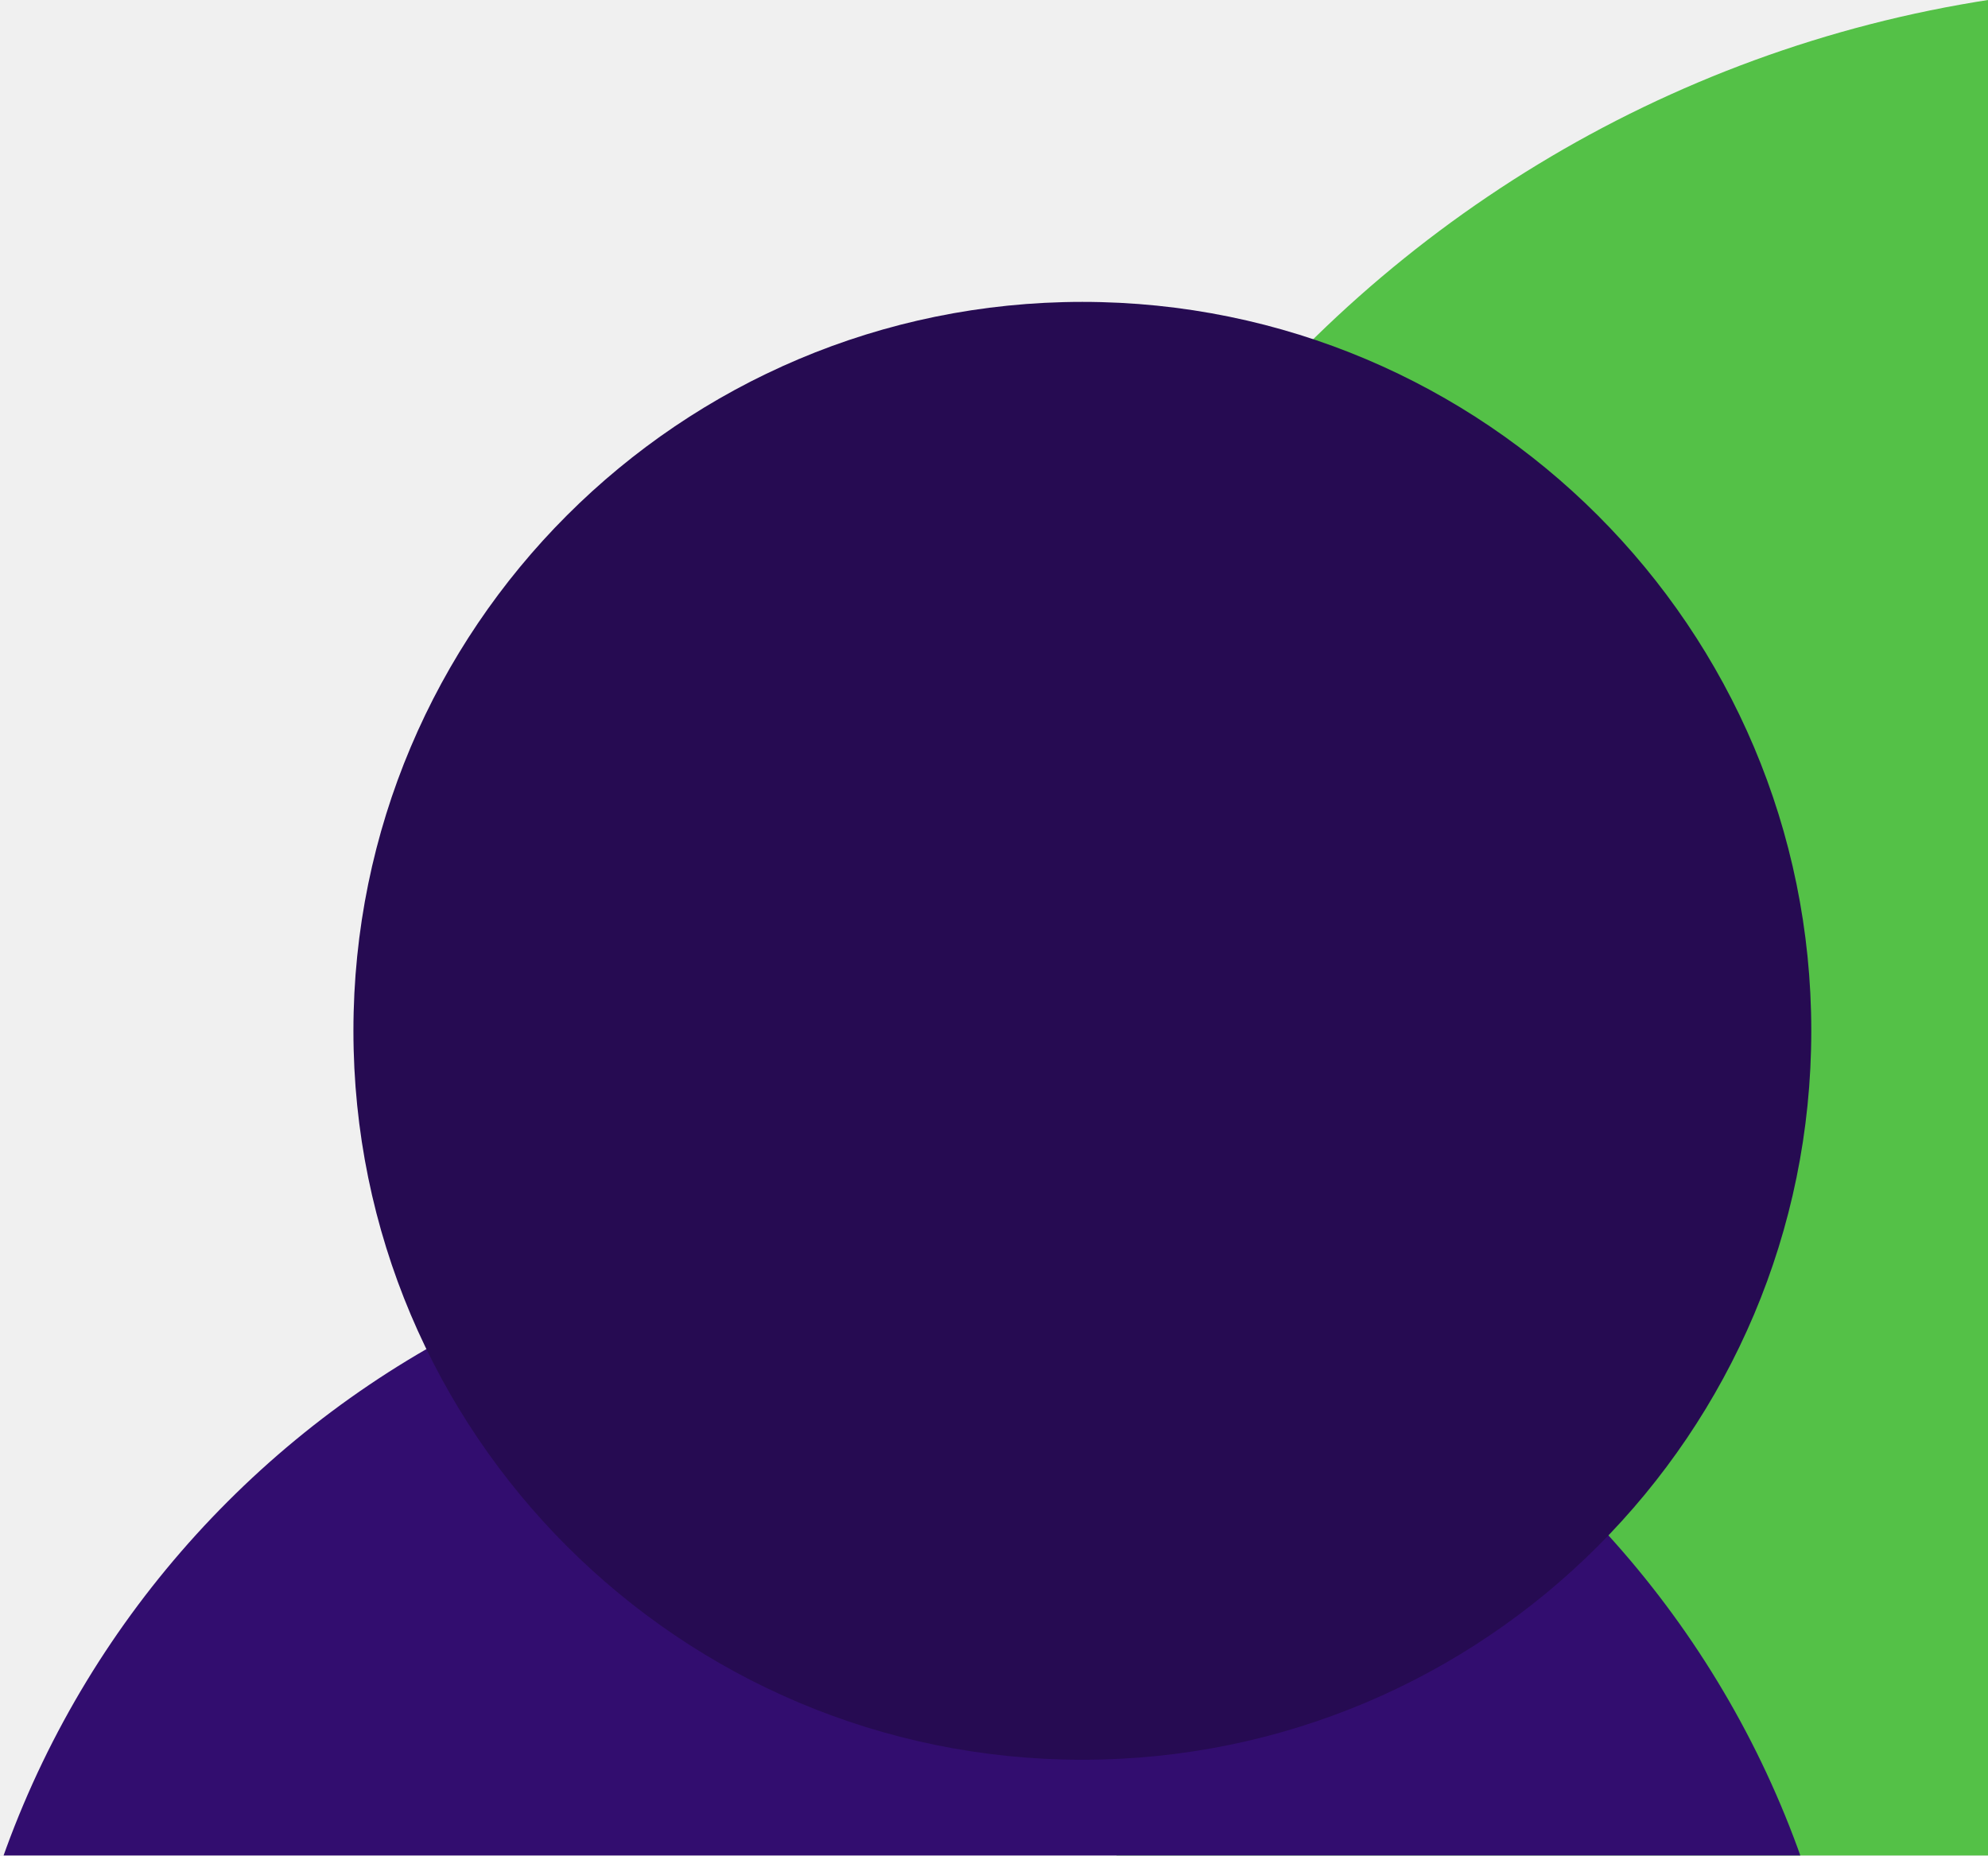
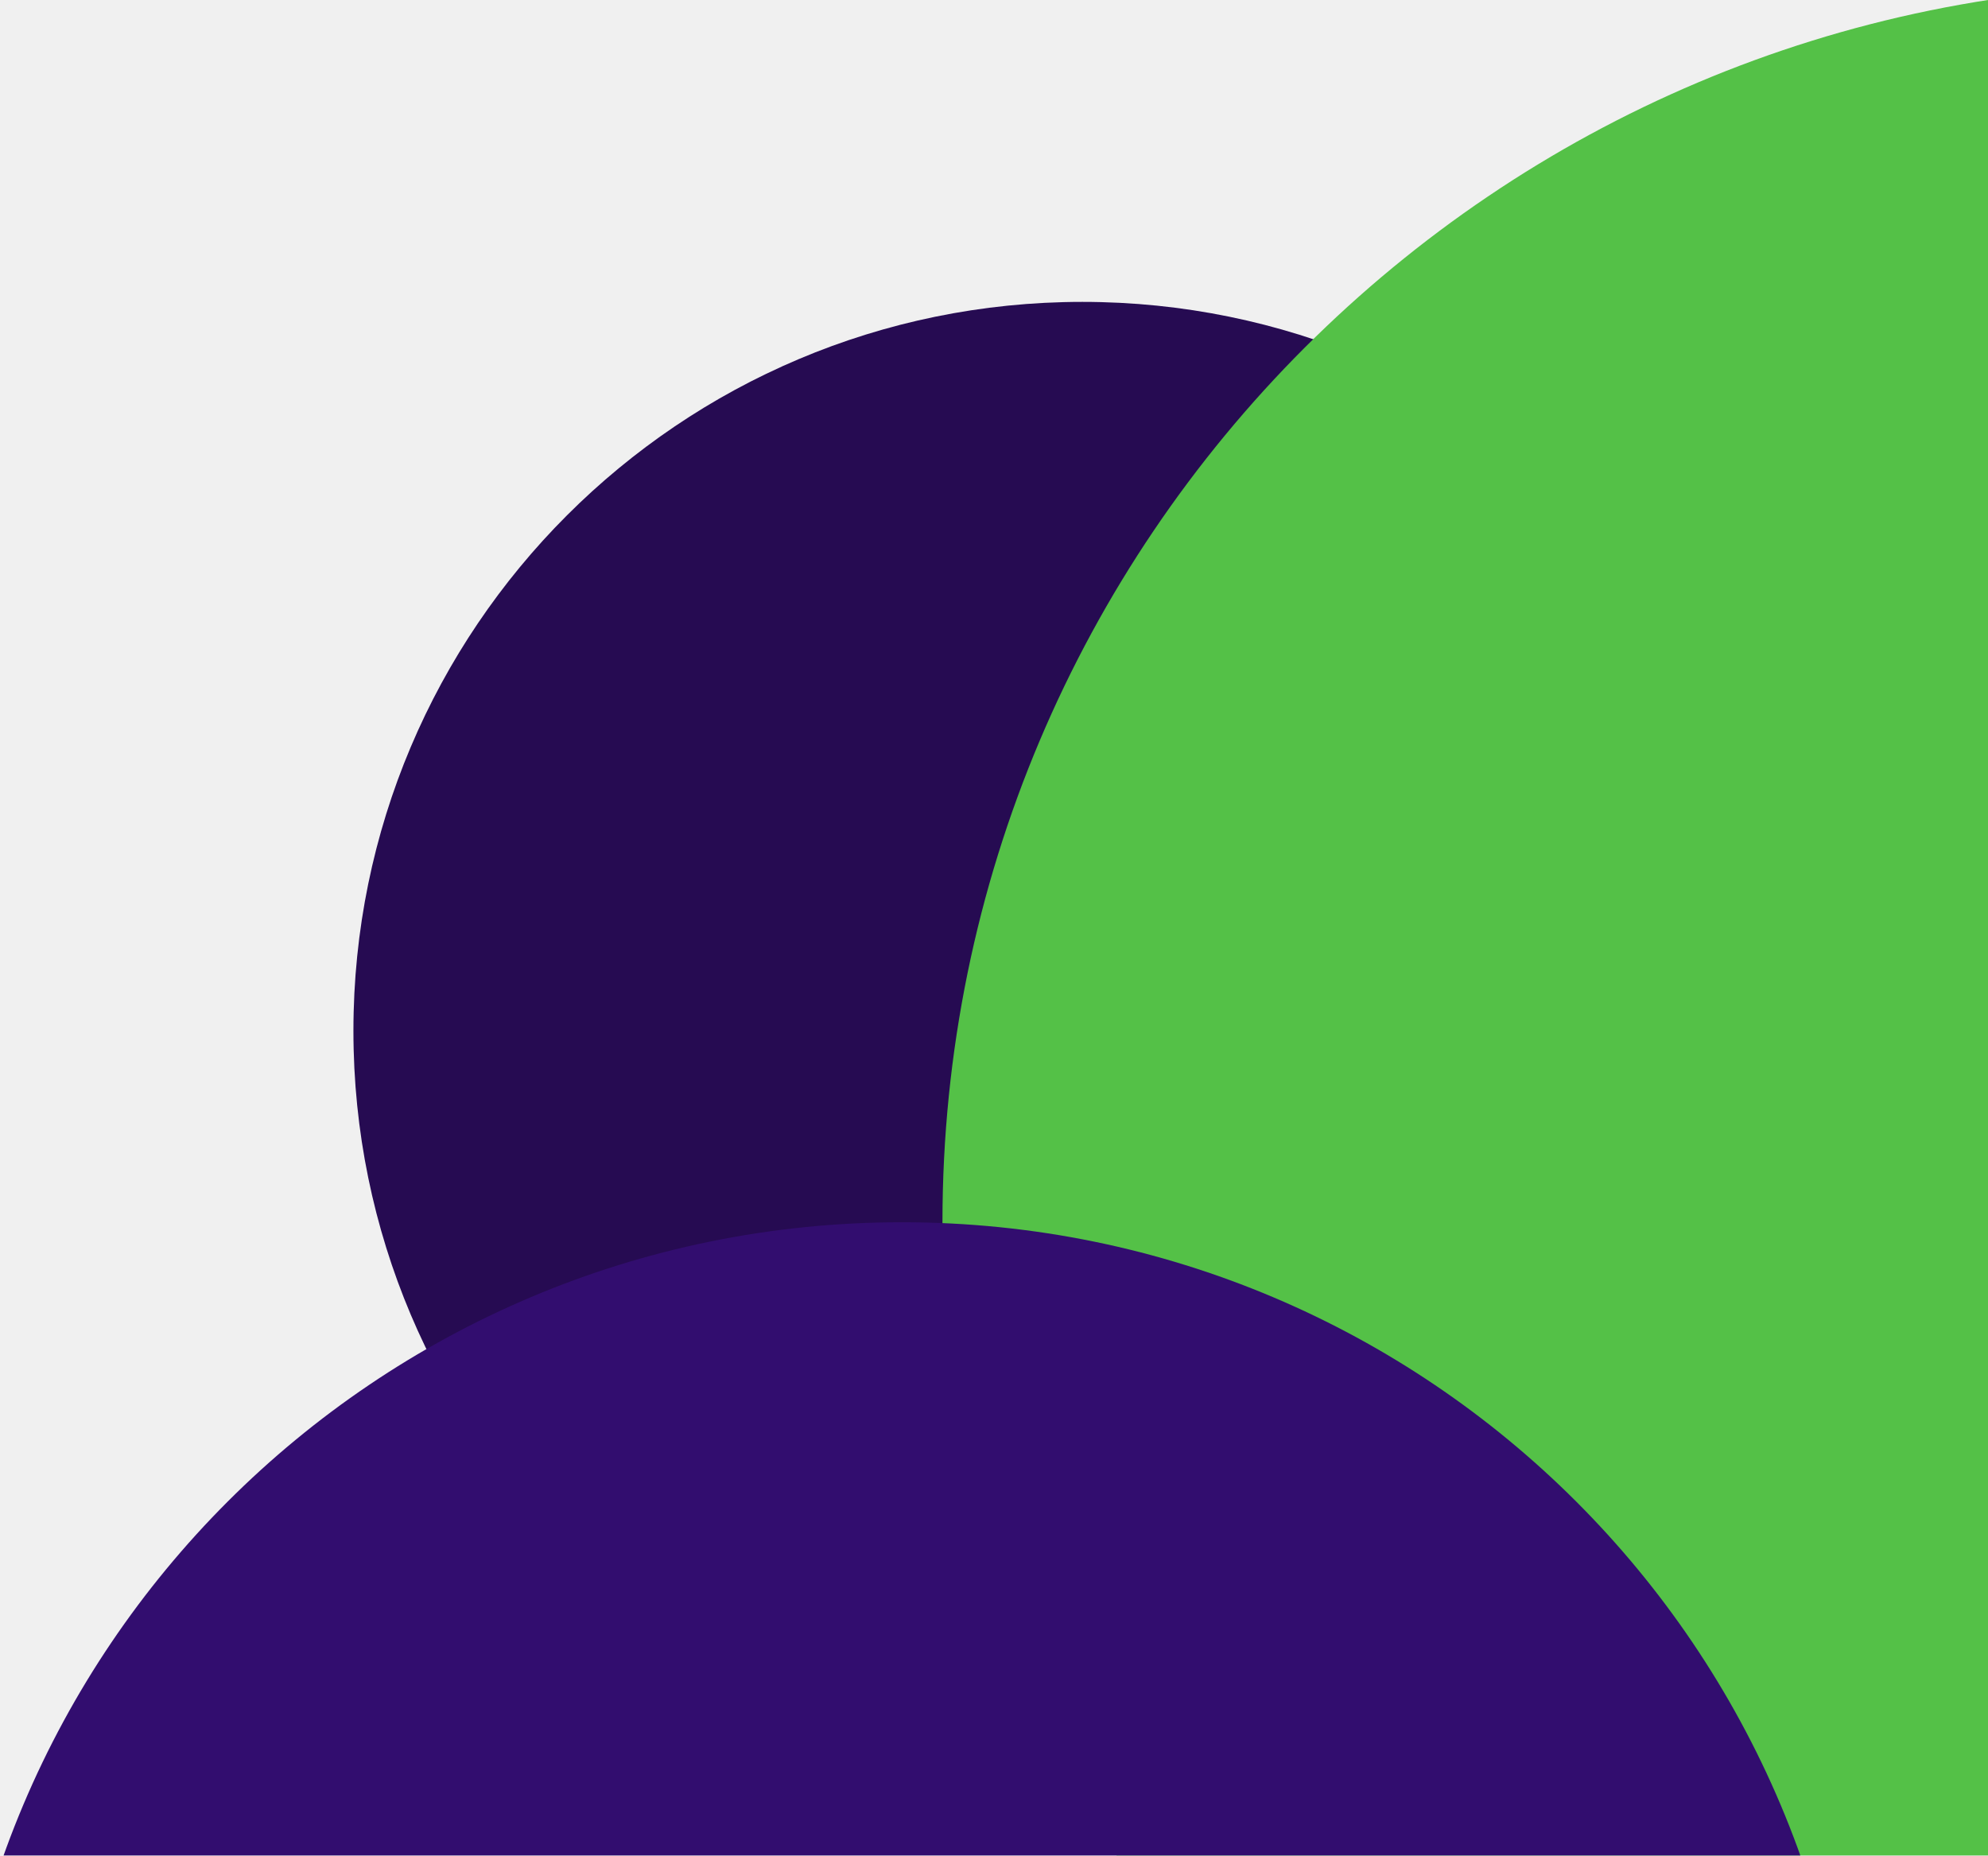
<svg xmlns="http://www.w3.org/2000/svg" width="270" height="252" viewBox="0 0 270 252" fill="none">
  <g clip-path="url(#clip0_593_305)">
+     <circle cx="147" cy="140" r="99" fill="#260B52" />
    <circle cx="296" cy="166" r="168" fill="#54C147" />
    <circle cx="122.5" cy="295.5" r="129.5" fill="#320D6F" />
-     <circle cx="147" cy="140" r="99" fill="#260B52" />
  </g>
  <defs>
    <clipPath id="clip0_593_305">
      <rect width="270" height="252" fill="white" />
    </clipPath>
  </defs>
</svg>
